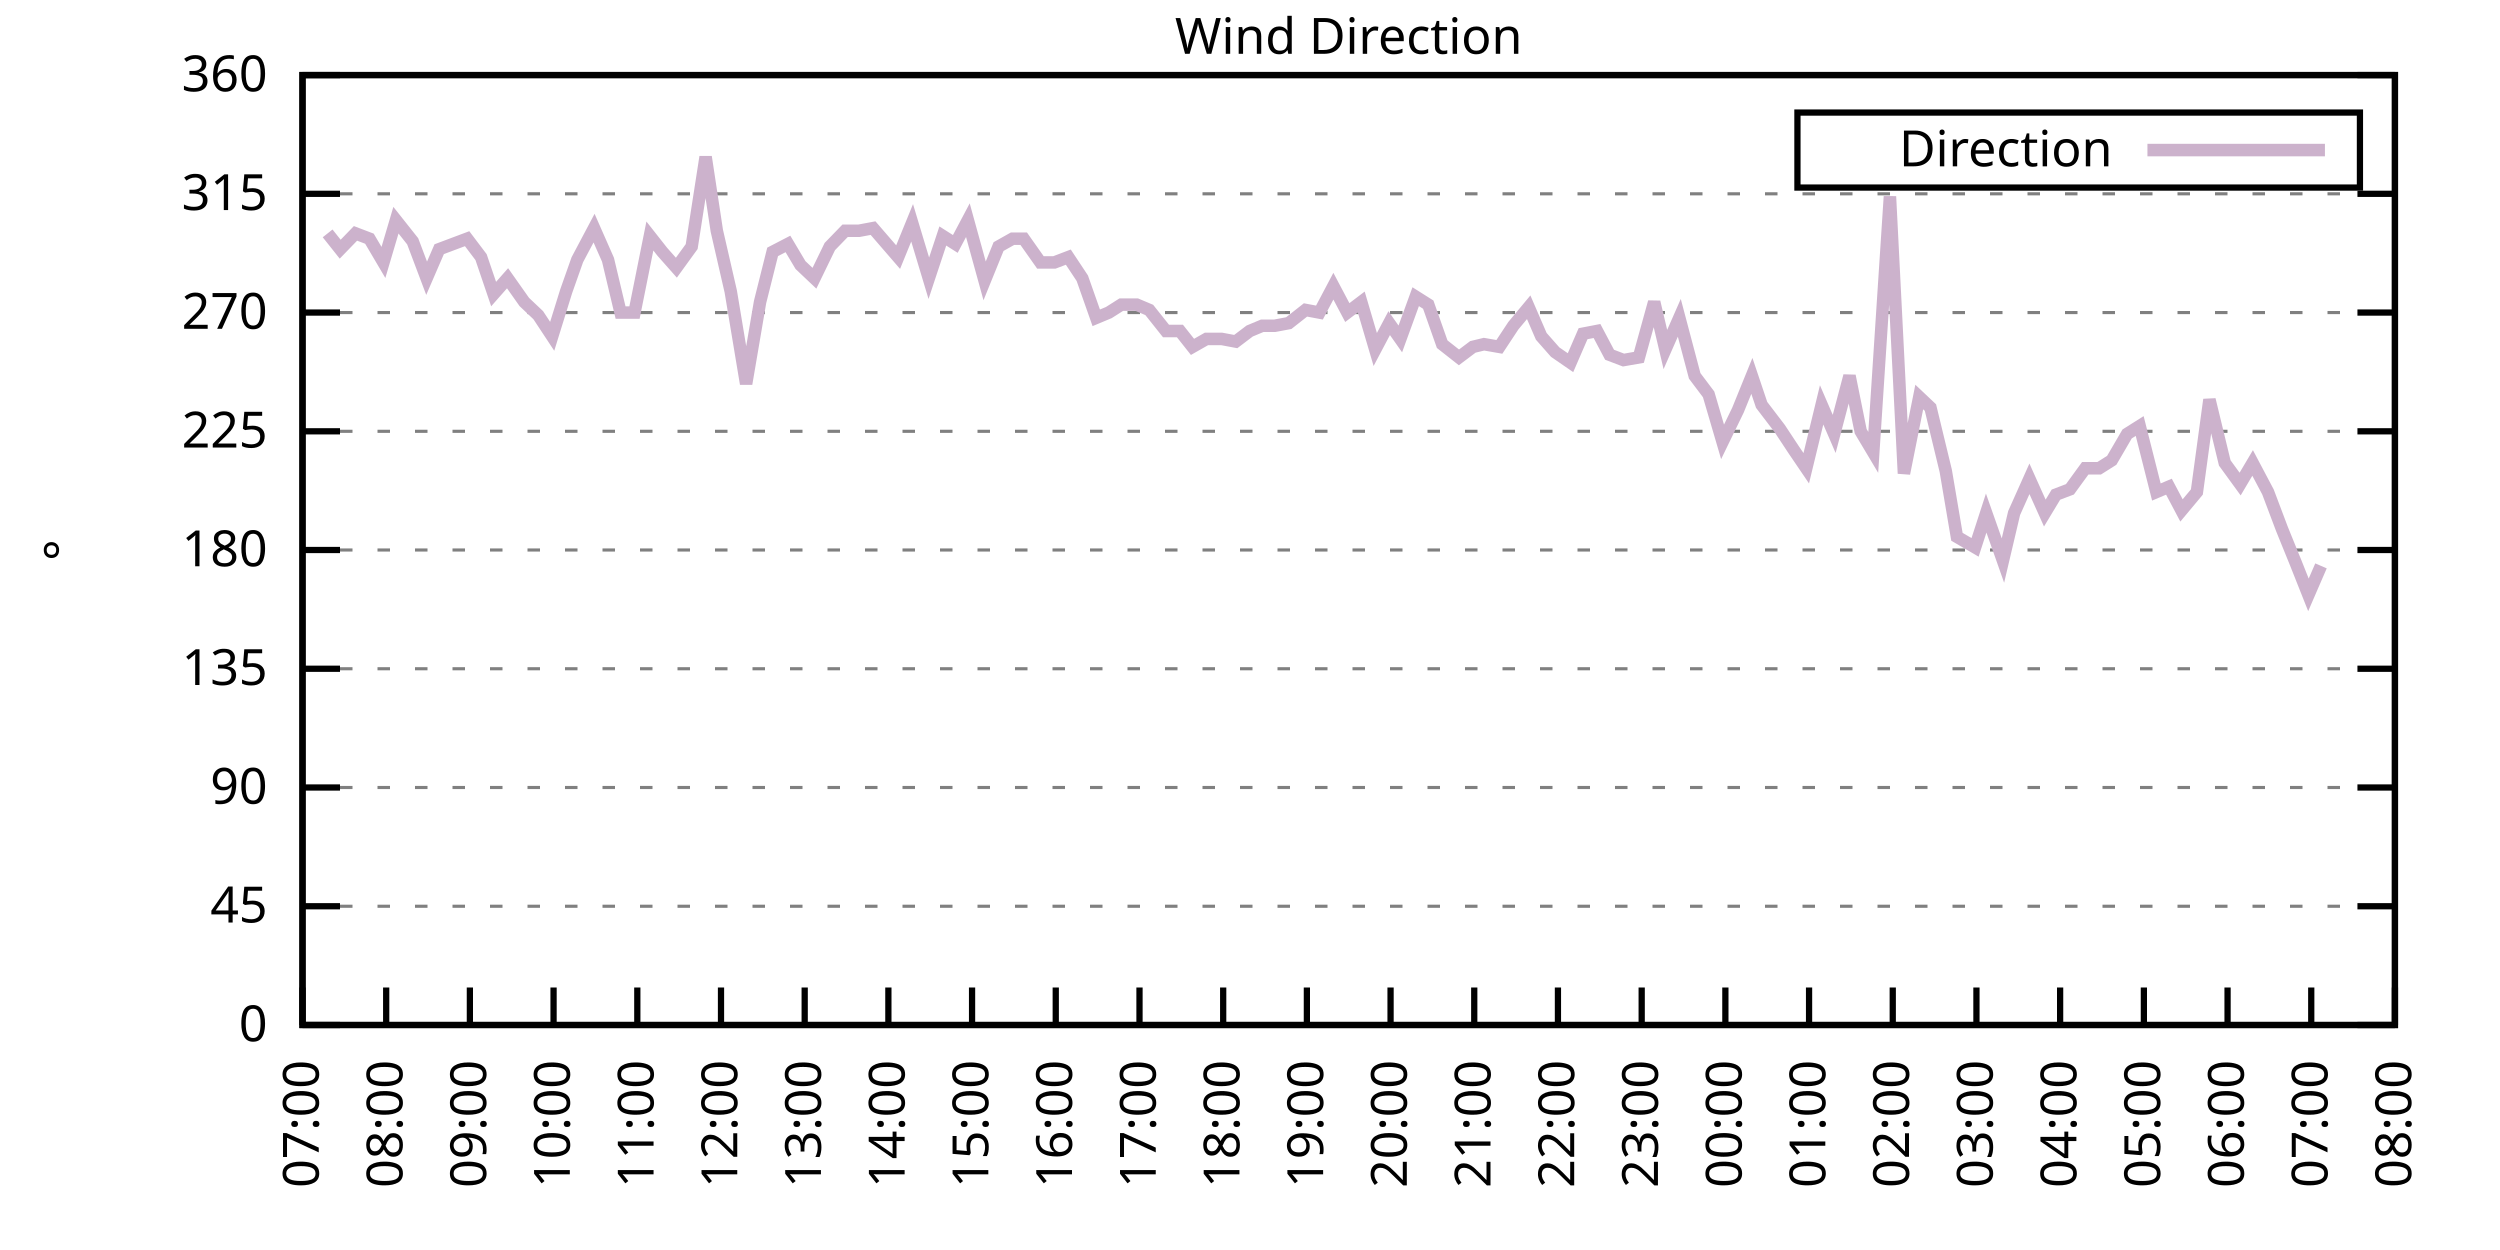
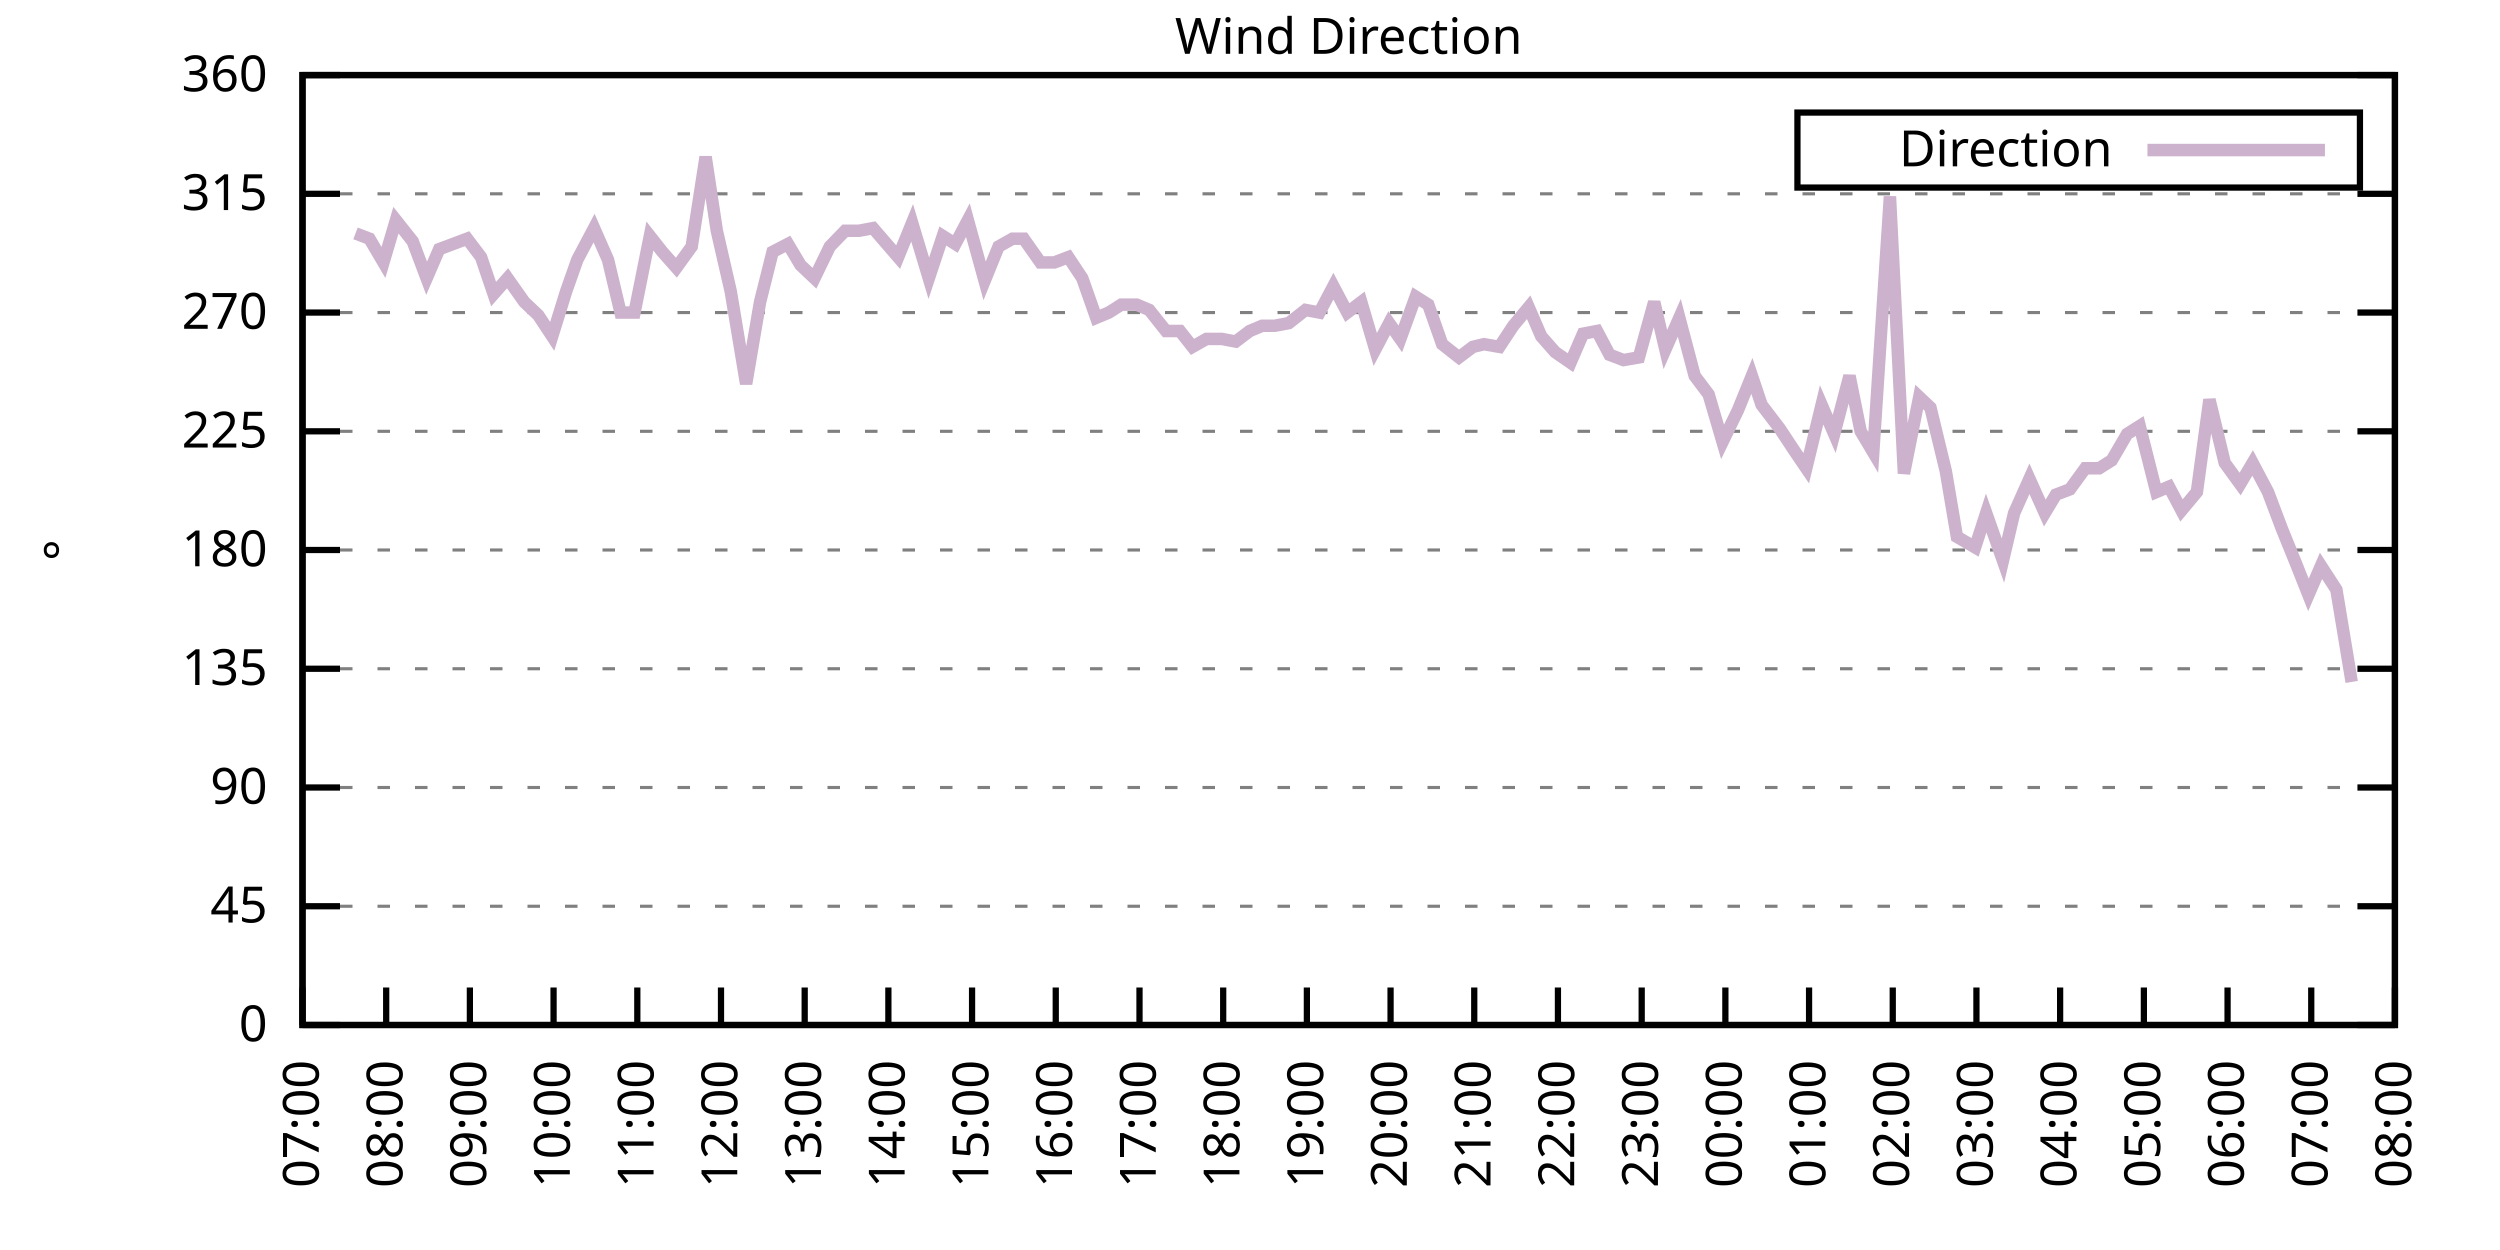
<svg xmlns="http://www.w3.org/2000/svg" xmlns:xlink="http://www.w3.org/1999/xlink" width="400" height="200" viewBox="0 0 400 200">
  <g id="gnuplot_canvas">
    <rect x="0" y="0" width="400" height="200" fill="none" />
    <defs>
      <circle id="gpDot" r="0.5" stroke-width="0.5" stroke="currentColor" />
      <path id="gpPt0" stroke-width="0.333" stroke="currentColor" d="M-1,0 h2 M0,-1 v2" />
      <path id="gpPt1" stroke-width="0.333" stroke="currentColor" d="M-1,-1 L1,1 M1,-1 L-1,1" />
      <path id="gpPt2" stroke-width="0.333" stroke="currentColor" d="M-1,0 L1,0 M0,-1 L0,1 M-1,-1 L1,1 M-1,1 L1,-1" />
      <rect id="gpPt3" stroke-width="0.333" stroke="currentColor" x="-1" y="-1" width="2" height="2" />
      <rect id="gpPt4" stroke-width="0.333" stroke="currentColor" fill="currentColor" x="-1" y="-1" width="2" height="2" />
      <circle id="gpPt5" stroke-width="0.333" stroke="currentColor" cx="0" cy="0" r="1" />
      <use xlink:href="#gpPt5" id="gpPt6" fill="currentColor" stroke="none" />
      <path id="gpPt7" stroke-width="0.333" stroke="currentColor" d="M0,-1.33 L-1.33,0.67 L1.33,0.67 z" />
      <use xlink:href="#gpPt7" id="gpPt8" fill="currentColor" stroke="none" />
      <use xlink:href="#gpPt7" id="gpPt9" stroke="currentColor" transform="rotate(180)" />
      <use xlink:href="#gpPt9" id="gpPt10" fill="currentColor" stroke="none" />
      <use xlink:href="#gpPt3" id="gpPt11" stroke="currentColor" transform="rotate(45)" />
      <use xlink:href="#gpPt11" id="gpPt12" fill="currentColor" stroke="none" />
      <path id="gpPt13" stroke-width="0.333" stroke="currentColor" d="M0,1.330 L1.265,0.411 L0.782,-1.067 L-0.782,-1.076 L-1.265,0.411 z" />
      <use xlink:href="#gpPt13" id="gpPt14" fill="currentColor" stroke="none" />
      <filter id="textbox" filterUnits="objectBoundingBox" x="0" y="0" height="1" width="1">
        <feFlood flood-color="white" flood-opacity="1" result="bgnd" />
        <feComposite in="SourceGraphic" in2="bgnd" operator="atop" />
      </filter>
      <filter id="greybox" filterUnits="objectBoundingBox" x="0" y="0" height="1" width="1">
        <feFlood flood-color="lightgrey" flood-opacity="1" result="grey" />
        <feComposite in="SourceGraphic" in2="grey" operator="atop" />
      </filter>
    </defs>
    <g fill="none" color="white" stroke="currentColor" stroke-width="1.00" stroke-linecap="butt" stroke-linejoin="miter">
</g>
    <g fill="none" color="black" stroke="currentColor" stroke-width="1.00" stroke-linecap="butt" stroke-linejoin="miter">
      <g stroke="none" shape-rendering="crispEdges">
        <polygon fill="rgb(255, 255, 255)" points="48.40,164.00 383.18,164.00 383.18,12.02 48.40,12.02 " />
      </g>
    </g>
    <g fill="none" color="black" stroke="currentColor" stroke-width="1.00" stroke-linecap="butt" stroke-linejoin="miter">
</g>
    <g fill="none" color="black" stroke="black" stroke-width="0.50" stroke-linecap="butt" stroke-linejoin="miter">
</g>
    <g fill="none" color="gray" stroke="currentColor" stroke-width="0.50" stroke-linecap="butt" stroke-linejoin="miter">
      <path stroke="gray" stroke-dasharray="2,4" class="gridline" d="M48.40,164.00 L383.19,164.00  " />
    </g>
    <g fill="none" color="gray" stroke="gray" stroke-width="1.00" stroke-linecap="butt" stroke-linejoin="miter">
</g>
    <g fill="none" color="black" stroke="currentColor" stroke-width="1.00" stroke-linecap="butt" stroke-linejoin="miter">
      <path stroke="black" d="M48.40,164.00 L54.40,164.00 M383.19,164.00 L377.19,164.00  " />
      <g transform="translate(42.80,166.60)" stroke="none" fill="black" font-family="Sans" font-size="8.00" text-anchor="end">
        <text>
          <tspan font-family="Sans"> 0</tspan>
        </text>
      </g>
    </g>
    <g fill="none" color="black" stroke="currentColor" stroke-width="1.00" stroke-linecap="butt" stroke-linejoin="miter">
</g>
    <g fill="none" color="black" stroke="black" stroke-width="0.50" stroke-linecap="butt" stroke-linejoin="miter">
</g>
    <g fill="none" color="gray" stroke="currentColor" stroke-width="0.50" stroke-linecap="butt" stroke-linejoin="miter">
      <path stroke="gray" stroke-dasharray="2,4" class="gridline" d="M48.40,145.00 L383.19,145.00  " />
    </g>
    <g fill="none" color="gray" stroke="gray" stroke-width="1.00" stroke-linecap="butt" stroke-linejoin="miter">
</g>
    <g fill="none" color="black" stroke="currentColor" stroke-width="1.00" stroke-linecap="butt" stroke-linejoin="miter">
      <path stroke="black" d="M48.40,145.00 L54.40,145.00 M383.19,145.00 L377.19,145.00  " />
      <g transform="translate(42.80,147.60)" stroke="none" fill="black" font-family="Sans" font-size="8.00" text-anchor="end">
        <text>
          <tspan font-family="Sans"> 45</tspan>
        </text>
      </g>
    </g>
    <g fill="none" color="black" stroke="currentColor" stroke-width="1.00" stroke-linecap="butt" stroke-linejoin="miter">
</g>
    <g fill="none" color="black" stroke="black" stroke-width="0.50" stroke-linecap="butt" stroke-linejoin="miter">
</g>
    <g fill="none" color="gray" stroke="currentColor" stroke-width="0.50" stroke-linecap="butt" stroke-linejoin="miter">
      <path stroke="gray" stroke-dasharray="2,4" class="gridline" d="M48.40,126.00 L383.19,126.00  " />
    </g>
    <g fill="none" color="gray" stroke="gray" stroke-width="1.00" stroke-linecap="butt" stroke-linejoin="miter">
</g>
    <g fill="none" color="black" stroke="currentColor" stroke-width="1.00" stroke-linecap="butt" stroke-linejoin="miter">
      <path stroke="black" d="M48.40,126.00 L54.40,126.00 M383.19,126.00 L377.19,126.00  " />
      <g transform="translate(42.80,128.60)" stroke="none" fill="black" font-family="Sans" font-size="8.00" text-anchor="end">
        <text>
          <tspan font-family="Sans"> 90</tspan>
        </text>
      </g>
    </g>
    <g fill="none" color="black" stroke="currentColor" stroke-width="1.00" stroke-linecap="butt" stroke-linejoin="miter">
</g>
    <g fill="none" color="black" stroke="black" stroke-width="0.50" stroke-linecap="butt" stroke-linejoin="miter">
</g>
    <g fill="none" color="gray" stroke="currentColor" stroke-width="0.50" stroke-linecap="butt" stroke-linejoin="miter">
      <path stroke="gray" stroke-dasharray="2,4" class="gridline" d="M48.40,107.00 L383.19,107.00  " />
    </g>
    <g fill="none" color="gray" stroke="gray" stroke-width="1.00" stroke-linecap="butt" stroke-linejoin="miter">
</g>
    <g fill="none" color="black" stroke="currentColor" stroke-width="1.00" stroke-linecap="butt" stroke-linejoin="miter">
      <path stroke="black" d="M48.40,107.00 L54.40,107.00 M383.19,107.00 L377.19,107.00  " />
      <g transform="translate(42.80,109.60)" stroke="none" fill="black" font-family="Sans" font-size="8.00" text-anchor="end">
        <text>
          <tspan font-family="Sans"> 135</tspan>
        </text>
      </g>
    </g>
    <g fill="none" color="black" stroke="currentColor" stroke-width="1.00" stroke-linecap="butt" stroke-linejoin="miter">
</g>
    <g fill="none" color="black" stroke="black" stroke-width="0.50" stroke-linecap="butt" stroke-linejoin="miter">
</g>
    <g fill="none" color="gray" stroke="currentColor" stroke-width="0.50" stroke-linecap="butt" stroke-linejoin="miter">
      <path stroke="gray" stroke-dasharray="2,4" class="gridline" d="M48.40,88.00 L383.19,88.00  " />
    </g>
    <g fill="none" color="gray" stroke="gray" stroke-width="1.00" stroke-linecap="butt" stroke-linejoin="miter">
</g>
    <g fill="none" color="black" stroke="currentColor" stroke-width="1.00" stroke-linecap="butt" stroke-linejoin="miter">
      <path stroke="black" d="M48.40,88.00 L54.40,88.00 M383.19,88.00 L377.19,88.00  " />
      <g transform="translate(42.80,90.60)" stroke="none" fill="black" font-family="Sans" font-size="8.00" text-anchor="end">
        <text>
          <tspan font-family="Sans"> 180</tspan>
        </text>
      </g>
    </g>
    <g fill="none" color="black" stroke="currentColor" stroke-width="1.00" stroke-linecap="butt" stroke-linejoin="miter">
</g>
    <g fill="none" color="black" stroke="black" stroke-width="0.50" stroke-linecap="butt" stroke-linejoin="miter">
</g>
    <g fill="none" color="gray" stroke="currentColor" stroke-width="0.50" stroke-linecap="butt" stroke-linejoin="miter">
      <path stroke="gray" stroke-dasharray="2,4" class="gridline" d="M48.40,69.01 L383.19,69.01  " />
    </g>
    <g fill="none" color="gray" stroke="gray" stroke-width="1.00" stroke-linecap="butt" stroke-linejoin="miter">
</g>
    <g fill="none" color="black" stroke="currentColor" stroke-width="1.00" stroke-linecap="butt" stroke-linejoin="miter">
      <path stroke="black" d="M48.40,69.01 L54.40,69.01 M383.19,69.01 L377.19,69.01  " />
      <g transform="translate(42.80,71.61)" stroke="none" fill="black" font-family="Sans" font-size="8.00" text-anchor="end">
        <text>
          <tspan font-family="Sans"> 225</tspan>
        </text>
      </g>
    </g>
    <g fill="none" color="black" stroke="currentColor" stroke-width="1.00" stroke-linecap="butt" stroke-linejoin="miter">
</g>
    <g fill="none" color="black" stroke="black" stroke-width="0.50" stroke-linecap="butt" stroke-linejoin="miter">
</g>
    <g fill="none" color="gray" stroke="currentColor" stroke-width="0.50" stroke-linecap="butt" stroke-linejoin="miter">
      <path stroke="gray" stroke-dasharray="2,4" class="gridline" d="M48.40,50.01 L383.19,50.01  " />
    </g>
    <g fill="none" color="gray" stroke="gray" stroke-width="1.00" stroke-linecap="butt" stroke-linejoin="miter">
</g>
    <g fill="none" color="black" stroke="currentColor" stroke-width="1.00" stroke-linecap="butt" stroke-linejoin="miter">
      <path stroke="black" d="M48.40,50.01 L54.40,50.01 M383.19,50.01 L377.19,50.01  " />
      <g transform="translate(42.80,52.61)" stroke="none" fill="black" font-family="Sans" font-size="8.00" text-anchor="end">
        <text>
          <tspan font-family="Sans"> 270</tspan>
        </text>
      </g>
    </g>
    <g fill="none" color="black" stroke="currentColor" stroke-width="1.00" stroke-linecap="butt" stroke-linejoin="miter">
</g>
    <g fill="none" color="black" stroke="black" stroke-width="0.50" stroke-linecap="butt" stroke-linejoin="miter">
</g>
    <g fill="none" color="gray" stroke="currentColor" stroke-width="0.50" stroke-linecap="butt" stroke-linejoin="miter">
      <path stroke="gray" stroke-dasharray="2,4" class="gridline" d="M48.40,31.01 L383.19,31.01  " />
    </g>
    <g fill="none" color="gray" stroke="gray" stroke-width="1.00" stroke-linecap="butt" stroke-linejoin="miter">
</g>
    <g fill="none" color="black" stroke="currentColor" stroke-width="1.00" stroke-linecap="butt" stroke-linejoin="miter">
      <path stroke="black" d="M48.40,31.01 L54.40,31.01 M383.19,31.01 L377.19,31.01  " />
      <g transform="translate(42.80,33.61)" stroke="none" fill="black" font-family="Sans" font-size="8.00" text-anchor="end">
        <text>
          <tspan font-family="Sans"> 315</tspan>
        </text>
      </g>
    </g>
    <g fill="none" color="black" stroke="currentColor" stroke-width="1.00" stroke-linecap="butt" stroke-linejoin="miter">
</g>
    <g fill="none" color="black" stroke="black" stroke-width="0.50" stroke-linecap="butt" stroke-linejoin="miter">
</g>
    <g fill="none" color="gray" stroke="currentColor" stroke-width="0.50" stroke-linecap="butt" stroke-linejoin="miter">
      <path stroke="gray" stroke-dasharray="2,4" class="gridline" d="M48.40,12.01 L383.19,12.01  " />
    </g>
    <g fill="none" color="gray" stroke="gray" stroke-width="1.00" stroke-linecap="butt" stroke-linejoin="miter">
</g>
    <g fill="none" color="black" stroke="currentColor" stroke-width="1.00" stroke-linecap="butt" stroke-linejoin="miter">
      <path stroke="black" d="M48.40,12.01 L54.40,12.01 M383.19,12.01 L377.19,12.01  " />
      <g transform="translate(42.80,14.61)" stroke="none" fill="black" font-family="Sans" font-size="8.00" text-anchor="end">
        <text>
          <tspan font-family="Sans"> 360</tspan>
        </text>
      </g>
    </g>
    <g fill="none" color="black" stroke="currentColor" stroke-width="1.00" stroke-linecap="butt" stroke-linejoin="miter">
      <path stroke="black" d="M48.40,164.00 L48.40,158.00  " />
      <g transform="translate(51.00,169.60) rotate(270.00)" stroke="none" fill="black" font-family="Sans" font-size="8.00" text-anchor="end">
        <text>
          <tspan font-family="Sans">07:00</tspan>
        </text>
      </g>
    </g>
    <g fill="none" color="black" stroke="currentColor" stroke-width="1.00" stroke-linecap="butt" stroke-linejoin="miter">
      <path stroke="black" d="M61.79,164.00 L61.79,158.00  " />
      <g transform="translate(64.39,169.60) rotate(270.00)" stroke="none" fill="black" font-family="Sans" font-size="8.00" text-anchor="end">
        <text>
          <tspan font-family="Sans">08:00</tspan>
        </text>
      </g>
    </g>
    <g fill="none" color="black" stroke="currentColor" stroke-width="1.00" stroke-linecap="butt" stroke-linejoin="miter">
      <path stroke="black" d="M75.18,164.00 L75.18,158.00  " />
      <g transform="translate(77.78,169.60) rotate(270.00)" stroke="none" fill="black" font-family="Sans" font-size="8.00" text-anchor="end">
        <text>
          <tspan font-family="Sans">09:00</tspan>
        </text>
      </g>
    </g>
    <g fill="none" color="black" stroke="currentColor" stroke-width="1.00" stroke-linecap="butt" stroke-linejoin="miter">
      <path stroke="black" d="M88.57,164.00 L88.57,158.00  " />
      <g transform="translate(91.17,169.60) rotate(270.00)" stroke="none" fill="black" font-family="Sans" font-size="8.00" text-anchor="end">
        <text>
          <tspan font-family="Sans">10:00</tspan>
        </text>
      </g>
    </g>
    <g fill="none" color="black" stroke="currentColor" stroke-width="1.00" stroke-linecap="butt" stroke-linejoin="miter">
      <path stroke="black" d="M101.97,164.00 L101.97,158.00  " />
      <g transform="translate(104.57,169.60) rotate(270.00)" stroke="none" fill="black" font-family="Sans" font-size="8.00" text-anchor="end">
        <text>
          <tspan font-family="Sans">11:00</tspan>
        </text>
      </g>
    </g>
    <g fill="none" color="black" stroke="currentColor" stroke-width="1.00" stroke-linecap="butt" stroke-linejoin="miter">
      <path stroke="black" d="M115.36,164.00 L115.36,158.00  " />
      <g transform="translate(117.96,169.60) rotate(270.00)" stroke="none" fill="black" font-family="Sans" font-size="8.00" text-anchor="end">
        <text>
          <tspan font-family="Sans">12:00</tspan>
        </text>
      </g>
    </g>
    <g fill="none" color="black" stroke="currentColor" stroke-width="1.00" stroke-linecap="butt" stroke-linejoin="miter">
      <path stroke="black" d="M128.75,164.00 L128.75,158.00  " />
      <g transform="translate(131.35,169.60) rotate(270.00)" stroke="none" fill="black" font-family="Sans" font-size="8.00" text-anchor="end">
        <text>
          <tspan font-family="Sans">13:00</tspan>
        </text>
      </g>
    </g>
    <g fill="none" color="black" stroke="currentColor" stroke-width="1.00" stroke-linecap="butt" stroke-linejoin="miter">
      <path stroke="black" d="M142.14,164.00 L142.14,158.00  " />
      <g transform="translate(144.74,169.60) rotate(270.00)" stroke="none" fill="black" font-family="Sans" font-size="8.00" text-anchor="end">
        <text>
          <tspan font-family="Sans">14:00</tspan>
        </text>
      </g>
    </g>
    <g fill="none" color="black" stroke="currentColor" stroke-width="1.00" stroke-linecap="butt" stroke-linejoin="miter">
      <path stroke="black" d="M155.53,164.00 L155.53,158.00  " />
      <g transform="translate(158.13,169.60) rotate(270.00)" stroke="none" fill="black" font-family="Sans" font-size="8.00" text-anchor="end">
        <text>
          <tspan font-family="Sans">15:00</tspan>
        </text>
      </g>
    </g>
    <g fill="none" color="black" stroke="currentColor" stroke-width="1.00" stroke-linecap="butt" stroke-linejoin="miter">
      <path stroke="black" d="M168.92,164.00 L168.92,158.00  " />
      <g transform="translate(171.52,169.60) rotate(270.00)" stroke="none" fill="black" font-family="Sans" font-size="8.00" text-anchor="end">
        <text>
          <tspan font-family="Sans">16:00</tspan>
        </text>
      </g>
    </g>
    <g fill="none" color="black" stroke="currentColor" stroke-width="1.00" stroke-linecap="butt" stroke-linejoin="miter">
      <path stroke="black" d="M182.32,164.00 L182.32,158.00  " />
      <g transform="translate(184.92,169.60) rotate(270.00)" stroke="none" fill="black" font-family="Sans" font-size="8.00" text-anchor="end">
        <text>
          <tspan font-family="Sans">17:00</tspan>
        </text>
      </g>
    </g>
    <g fill="none" color="black" stroke="currentColor" stroke-width="1.00" stroke-linecap="butt" stroke-linejoin="miter">
      <path stroke="black" d="M195.71,164.00 L195.71,158.00  " />
      <g transform="translate(198.31,169.60) rotate(270.00)" stroke="none" fill="black" font-family="Sans" font-size="8.00" text-anchor="end">
        <text>
          <tspan font-family="Sans">18:00</tspan>
        </text>
      </g>
    </g>
    <g fill="none" color="black" stroke="currentColor" stroke-width="1.00" stroke-linecap="butt" stroke-linejoin="miter">
      <path stroke="black" d="M209.10,164.00 L209.10,158.00  " />
      <g transform="translate(211.70,169.60) rotate(270.00)" stroke="none" fill="black" font-family="Sans" font-size="8.00" text-anchor="end">
        <text>
          <tspan font-family="Sans">19:00</tspan>
        </text>
      </g>
    </g>
    <g fill="none" color="black" stroke="currentColor" stroke-width="1.00" stroke-linecap="butt" stroke-linejoin="miter">
      <path stroke="black" d="M222.49,164.00 L222.49,158.00  " />
      <g transform="translate(225.09,169.60) rotate(270.00)" stroke="none" fill="black" font-family="Sans" font-size="8.00" text-anchor="end">
        <text>
          <tspan font-family="Sans">20:00</tspan>
        </text>
      </g>
    </g>
    <g fill="none" color="black" stroke="currentColor" stroke-width="1.00" stroke-linecap="butt" stroke-linejoin="miter">
      <path stroke="black" d="M235.88,164.00 L235.88,158.00  " />
      <g transform="translate(238.48,169.60) rotate(270.00)" stroke="none" fill="black" font-family="Sans" font-size="8.00" text-anchor="end">
        <text>
          <tspan font-family="Sans">21:00</tspan>
        </text>
      </g>
    </g>
    <g fill="none" color="black" stroke="currentColor" stroke-width="1.00" stroke-linecap="butt" stroke-linejoin="miter">
      <path stroke="black" d="M249.27,164.00 L249.27,158.00  " />
      <g transform="translate(251.87,169.60) rotate(270.00)" stroke="none" fill="black" font-family="Sans" font-size="8.00" text-anchor="end">
        <text>
          <tspan font-family="Sans">22:00</tspan>
        </text>
      </g>
    </g>
    <g fill="none" color="black" stroke="currentColor" stroke-width="1.00" stroke-linecap="butt" stroke-linejoin="miter">
      <path stroke="black" d="M262.67,164.00 L262.67,158.00  " />
      <g transform="translate(265.27,169.60) rotate(270.00)" stroke="none" fill="black" font-family="Sans" font-size="8.00" text-anchor="end">
        <text>
          <tspan font-family="Sans">23:00</tspan>
        </text>
      </g>
    </g>
    <g fill="none" color="black" stroke="currentColor" stroke-width="1.00" stroke-linecap="butt" stroke-linejoin="miter">
      <path stroke="black" d="M276.06,164.00 L276.06,158.00  " />
      <g transform="translate(278.66,169.60) rotate(270.00)" stroke="none" fill="black" font-family="Sans" font-size="8.00" text-anchor="end">
        <text>
          <tspan font-family="Sans">00:00</tspan>
        </text>
      </g>
    </g>
    <g fill="none" color="black" stroke="currentColor" stroke-width="1.00" stroke-linecap="butt" stroke-linejoin="miter">
      <path stroke="black" d="M289.45,164.00 L289.45,158.00  " />
      <g transform="translate(292.05,169.60) rotate(270.00)" stroke="none" fill="black" font-family="Sans" font-size="8.00" text-anchor="end">
        <text>
          <tspan font-family="Sans">01:00</tspan>
        </text>
      </g>
    </g>
    <g fill="none" color="black" stroke="currentColor" stroke-width="1.00" stroke-linecap="butt" stroke-linejoin="miter">
      <path stroke="black" d="M302.84,164.00 L302.84,158.00  " />
      <g transform="translate(305.44,169.60) rotate(270.00)" stroke="none" fill="black" font-family="Sans" font-size="8.00" text-anchor="end">
        <text>
          <tspan font-family="Sans">02:00</tspan>
        </text>
      </g>
    </g>
    <g fill="none" color="black" stroke="currentColor" stroke-width="1.00" stroke-linecap="butt" stroke-linejoin="miter">
      <path stroke="black" d="M316.23,164.00 L316.23,158.00  " />
      <g transform="translate(318.83,169.60) rotate(270.00)" stroke="none" fill="black" font-family="Sans" font-size="8.00" text-anchor="end">
        <text>
          <tspan font-family="Sans">03:00</tspan>
        </text>
      </g>
    </g>
    <g fill="none" color="black" stroke="currentColor" stroke-width="1.00" stroke-linecap="butt" stroke-linejoin="miter">
      <path stroke="black" d="M329.62,164.00 L329.62,158.00  " />
      <g transform="translate(332.22,169.60) rotate(270.00)" stroke="none" fill="black" font-family="Sans" font-size="8.00" text-anchor="end">
        <text>
          <tspan font-family="Sans">04:00</tspan>
        </text>
      </g>
    </g>
    <g fill="none" color="black" stroke="currentColor" stroke-width="1.00" stroke-linecap="butt" stroke-linejoin="miter">
      <path stroke="black" d="M343.02,164.00 L343.02,158.00  " />
      <g transform="translate(345.62,169.60) rotate(270.00)" stroke="none" fill="black" font-family="Sans" font-size="8.00" text-anchor="end">
        <text>
          <tspan font-family="Sans">05:00</tspan>
        </text>
      </g>
    </g>
    <g fill="none" color="black" stroke="currentColor" stroke-width="1.00" stroke-linecap="butt" stroke-linejoin="miter">
      <path stroke="black" d="M356.41,164.00 L356.41,158.00  " />
      <g transform="translate(359.01,169.60) rotate(270.00)" stroke="none" fill="black" font-family="Sans" font-size="8.00" text-anchor="end">
        <text>
          <tspan font-family="Sans">06:00</tspan>
        </text>
      </g>
    </g>
    <g fill="none" color="black" stroke="currentColor" stroke-width="1.00" stroke-linecap="butt" stroke-linejoin="miter">
      <path stroke="black" d="M369.80,164.00 L369.80,158.00  " />
      <g transform="translate(372.40,169.60) rotate(270.00)" stroke="none" fill="black" font-family="Sans" font-size="8.00" text-anchor="end">
        <text>
          <tspan font-family="Sans">07:00</tspan>
        </text>
      </g>
    </g>
    <g fill="none" color="black" stroke="currentColor" stroke-width="1.00" stroke-linecap="butt" stroke-linejoin="miter">
      <path stroke="black" d="M383.19,164.00 L383.19,158.00  " />
      <g transform="translate(385.79,169.60) rotate(270.00)" stroke="none" fill="black" font-family="Sans" font-size="8.00" text-anchor="end">
        <text>
          <tspan font-family="Sans">08:00</tspan>
        </text>
      </g>
    </g>
    <g fill="none" color="black" stroke="currentColor" stroke-width="1.00" stroke-linecap="butt" stroke-linejoin="miter">
</g>
    <g fill="none" color="black" stroke="currentColor" stroke-width="1.00" stroke-linecap="butt" stroke-linejoin="miter">
      <path stroke="black" d="M48.40,12.01 L48.40,164.00 L383.19,164.00 L383.19,12.01 L48.40,12.01 Z  " />
    </g>
    <g fill="none" color="black" stroke="currentColor" stroke-width="1.00" stroke-linecap="butt" stroke-linejoin="miter">
</g>
    <g fill="none" color="black" stroke="currentColor" stroke-width="1.00" stroke-linecap="butt" stroke-linejoin="miter">
      <path stroke="black" d="M287.59,30.01 L287.59,18.01 L377.59,18.01 L377.59,30.01 L287.59,30.01 Z  " />
    </g>
    <g id="Wind_direction_plot_1">
      <g fill="none" color="white" stroke="black" stroke-width="2.00" stroke-linecap="butt" stroke-linejoin="miter">
</g>
      <g fill="none" color="black" stroke="currentColor" stroke-width="2.00" stroke-linecap="butt" stroke-linejoin="miter">
        <g transform="translate(337.99,26.61)" stroke="none" fill="black" font-family="Sans" font-size="8.00" text-anchor="end">
          <text>
            <tspan font-family="Sans">Direction</tspan>
          </text>
        </g>
      </g>
      <g fill="none" color="black" stroke="currentColor" stroke-width="2.00" stroke-linecap="butt" stroke-linejoin="miter">
-         <path stroke="rgb(204, 178, 204)" d="M343.59,24.01 L371.99,24.01 M52.42,37.34 L54.43,39.87 L56.88,37.34 L59.11,38.19 L61.35,41.99 L63.35,35.23   L66.03,38.61 L68.26,44.52 L70.27,39.87 L72.50,39.03 L74.74,38.19 L76.97,41.14 L78.98,47.05 L81.21,44.52   L83.89,48.32 L86.12,50.43 L88.35,53.81 L90.58,46.63 L92.37,41.56 L95.05,36.50 L97.28,41.56 L99.29,50.01   L101.52,50.01 L103.98,37.76 L105.98,40.30 L108.22,42.83 L110.67,39.45 L112.90,25.10 L114.69,36.92 L116.92,46.63   L119.38,61.41 L121.61,48.32 L123.62,40.30 L126.07,39.03 L128.08,42.41 L130.31,44.52 L132.77,39.45 L135.22,36.92   L137.45,36.92 L139.69,36.50 L143.70,41.14 L145.94,35.65 L148.61,44.52 L150.85,37.76 L152.85,39.03 L154.86,35.23   L157.54,44.94 L159.77,39.45 L162.01,38.19 L163.79,38.19 L166.47,41.99 L168.70,41.99 L170.93,41.14 L173.17,44.52   L175.40,50.85 L177.41,50.01 L179.41,48.74 L181.87,48.74 L183.88,49.59 L186.56,52.96 L188.79,52.96 L190.80,55.50   L193.03,54.23 L195.48,54.23 L197.72,54.65 L199.95,52.96 L201.96,52.12 L203.97,52.12 L206.20,51.70 L208.88,49.59   L211.11,50.01 L213.34,45.79 L215.57,50.01 L217.80,48.32 L220.04,55.92 L222.27,51.70 L224.05,54.23 L226.51,47.47   L228.52,48.74 L230.75,55.07 L233.43,57.18 L235.66,55.50 L237.44,55.07 L239.90,55.50 L242.13,52.12 L244.59,49.16   L246.60,53.81 L248.83,56.34 L251.28,58.03 L253.29,53.39 L255.52,52.96 L257.53,56.76 L259.76,57.61 L262.22,57.18   L264.67,48.32 L266.46,55.92 L268.69,50.85 L271.15,60.14 L273.38,63.10 L275.61,70.70 L278.07,65.63 L280.30,60.14   L281.86,64.78 L284.76,68.58 L286.99,71.96 L289.00,74.92 L291.46,64.78 L293.47,69.43 L295.92,60.14 L297.71,69.01   L299.72,72.38 L302.39,31.43 L304.63,75.76 L307.08,63.52 L308.87,65.21 L311.32,75.34 L313.11,85.89 L316.01,87.58   L317.79,82.09 L320.47,89.69 L322.26,82.09 L324.71,76.61 L327.17,82.09 L328.95,79.14 L331.19,78.29 L333.64,74.92   L335.87,74.92 L337.88,73.65 L340.34,69.43 L342.35,68.16 L345.02,78.72 L347.03,77.87 L349.04,81.67 L351.50,78.72   L353.51,63.94 L355.96,74.07 L358.42,77.45 L360.42,74.07 L362.88,78.72 L365.11,84.63 L367.34,90.12 L369.35,95.18   L371.36,90.54  " />
+         <path stroke="rgb(204, 178, 204)" d="M343.59,24.01 L371.99,24.01 M56.88,37.34 L59.11,38.19 L61.35,41.99 L63.35,35.23 L66.03,38.61 L68.26,44.52   L70.27,39.87 L72.50,39.03 L74.74,38.19 L76.97,41.14 L78.98,47.05 L81.21,44.52 L83.89,48.32 L86.12,50.43   L88.35,53.81 L90.58,46.63 L92.37,41.56 L95.05,36.50 L97.28,41.56 L99.29,50.01 L101.52,50.01 L103.98,37.76   L105.98,40.30 L108.22,42.83 L110.67,39.45 L112.90,25.10 L114.69,36.92 L116.92,46.63 L119.38,61.41 L121.61,48.32   L123.62,40.30 L126.07,39.03 L128.08,42.41 L130.31,44.52 L132.77,39.45 L135.22,36.92 L137.45,36.92 L139.69,36.50   L143.70,41.14 L145.94,35.65 L148.61,44.52 L150.85,37.76 L152.85,39.03 L154.86,35.23 L157.54,44.94 L159.77,39.45   L162.01,38.19 L163.79,38.19 L166.47,41.99 L168.70,41.99 L170.93,41.14 L173.17,44.52 L175.40,50.85 L177.41,50.01   L179.41,48.74 L181.87,48.74 L183.88,49.59 L186.56,52.96 L188.79,52.96 L190.80,55.50 L193.03,54.23 L195.48,54.23   L197.72,54.65 L199.95,52.96 L201.96,52.12 L203.97,52.12 L206.20,51.70 L208.88,49.59 L211.11,50.01 L213.34,45.79   L215.57,50.01 L217.80,48.32 L220.04,55.92 L222.27,51.70 L224.05,54.23 L226.51,47.47 L228.52,48.74 L230.75,55.07   L233.43,57.18 L235.66,55.50 L237.44,55.07 L239.90,55.50 L242.13,52.12 L244.59,49.16 L246.60,53.81 L248.83,56.34   L251.28,58.03 L253.29,53.39 L255.52,52.96 L257.53,56.76 L259.76,57.61 L262.22,57.18 L264.67,48.32 L266.46,55.92   L268.69,50.85 L271.15,60.14 L273.38,63.10 L275.61,70.70 L278.07,65.63 L280.30,60.14 L281.86,64.78 L284.76,68.58   L286.99,71.96 L289.00,74.92 L291.46,64.78 L293.47,69.43 L295.92,60.14 L297.71,69.01 L299.72,72.38 L302.39,31.43   L304.63,75.76 L307.08,63.52 L308.87,65.21 L311.32,75.34 L313.11,85.89 L316.01,87.58 L317.79,82.09 L320.47,89.69   L322.26,82.09 L324.71,76.61 L327.17,82.09 L328.95,79.14 L331.19,78.29 L333.64,74.92 L335.87,74.92 L337.88,73.65   L340.34,69.43 L342.35,68.16 L345.02,78.72 L347.03,77.87 L349.04,81.67 L351.50,78.72 L353.51,63.94 L355.96,74.07   L358.42,77.45 L360.42,74.07 L362.88,78.72 L365.11,84.63 L367.34,90.12 L369.35,95.18 L371.36,90.54 L373.82,94.34   L376.27,109.11  " />
      </g>
    </g>
    <g fill="none" color="black" stroke="currentColor" stroke-width="2.00" stroke-linecap="butt" stroke-linejoin="miter">
</g>
    <g fill="none" color="black" stroke="black" stroke-width="1.00" stroke-linecap="butt" stroke-linejoin="miter">
</g>
    <g fill="none" color="black" stroke="currentColor" stroke-width="1.00" stroke-linecap="butt" stroke-linejoin="miter">
      <path stroke="black" d="M48.40,12.01 L48.40,164.00 L383.19,164.00 L383.19,12.01 L48.40,12.01 Z  " />
      <g transform="translate(12.80,88.01) rotate(270.00)" stroke="none" fill="black" font-family="Sans" font-size="8.00" text-anchor="middle">
        <text>
          <tspan font-family="Sans">°</tspan>
        </text>
      </g>
    </g>
    <g fill="none" color="black" stroke="currentColor" stroke-width="1.00" stroke-linecap="butt" stroke-linejoin="miter">
</g>
    <g fill="none" color="black" stroke="currentColor" stroke-width="1.00" stroke-linecap="butt" stroke-linejoin="miter">
      <g transform="translate(215.79,8.61)" stroke="none" fill="black" font-family="Sans" font-size="8.00" text-anchor="middle">
        <text>
          <tspan font-family="Sans">Wind Direction</tspan>
        </text>
      </g>
    </g>
    <g fill="none" color="black" stroke="currentColor" stroke-width="1.00" stroke-linecap="butt" stroke-linejoin="miter">
</g>
  </g>
</svg>
